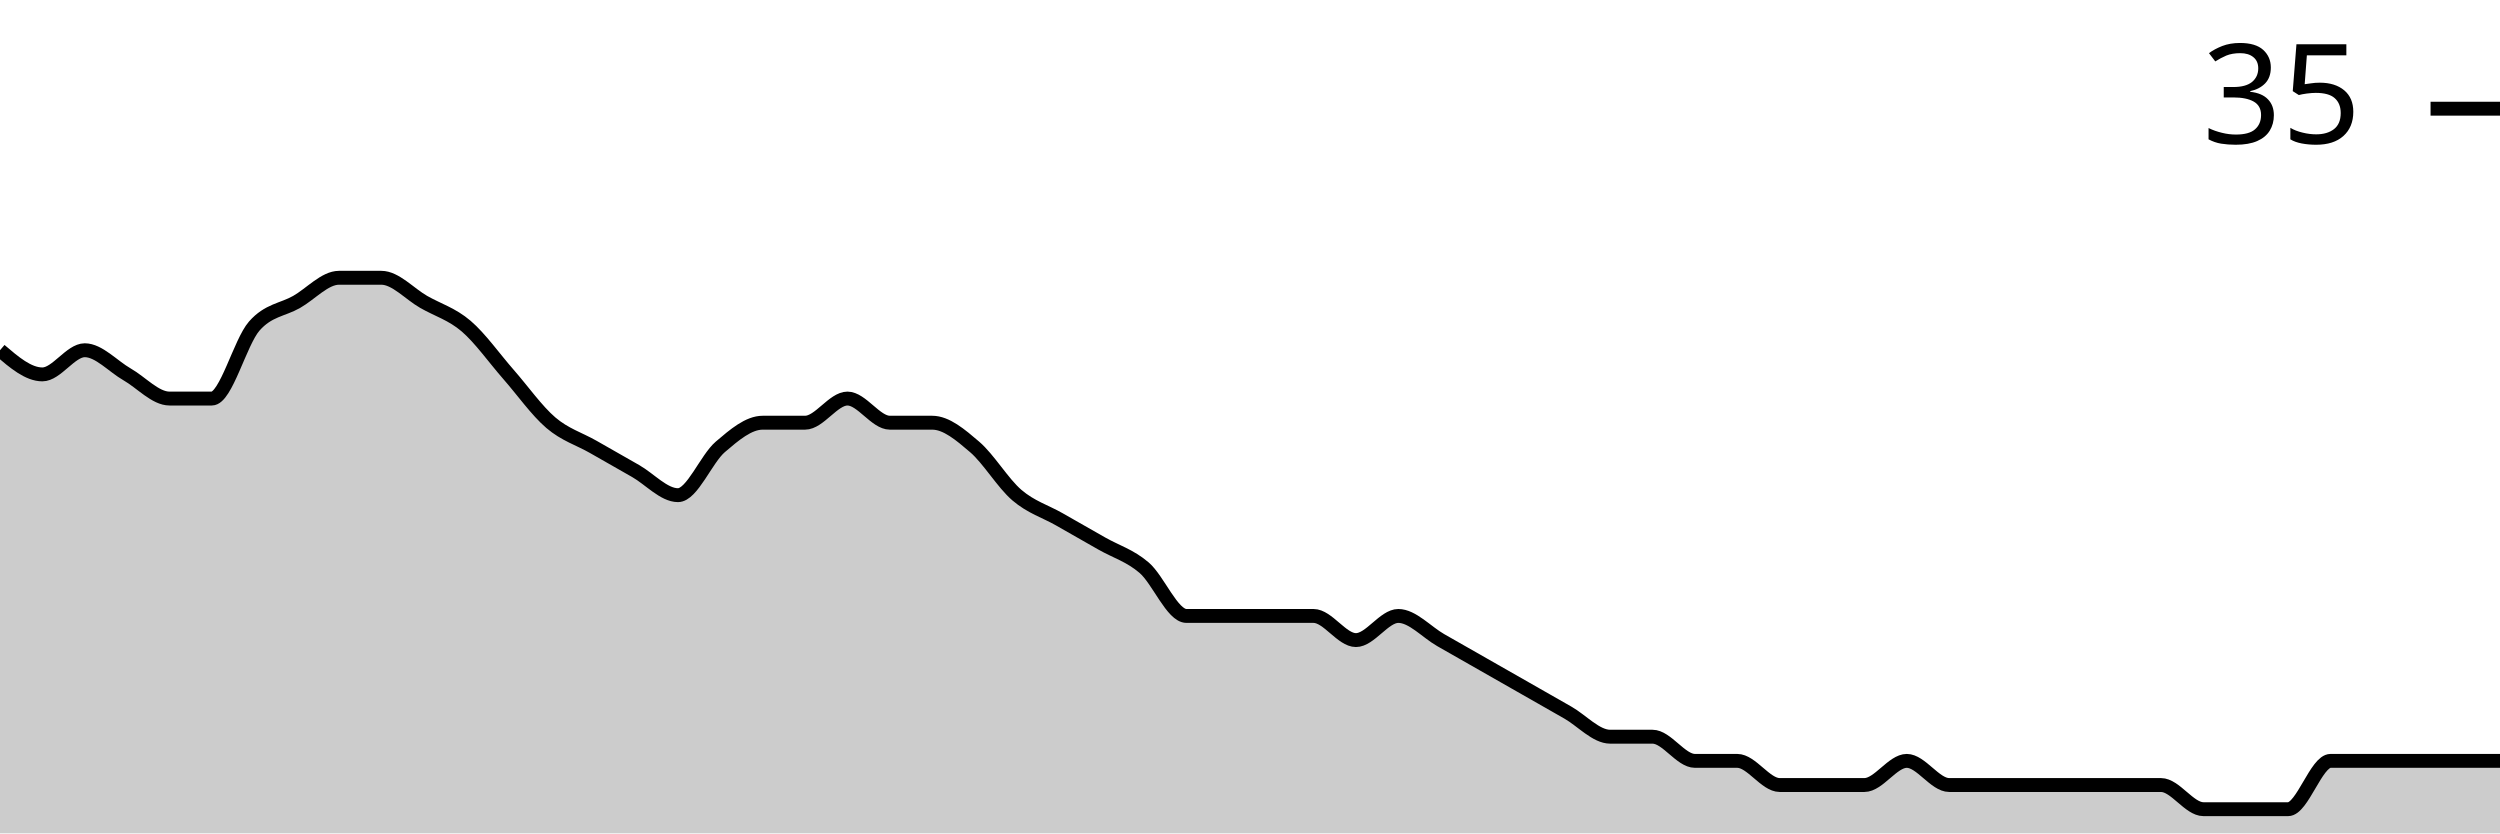
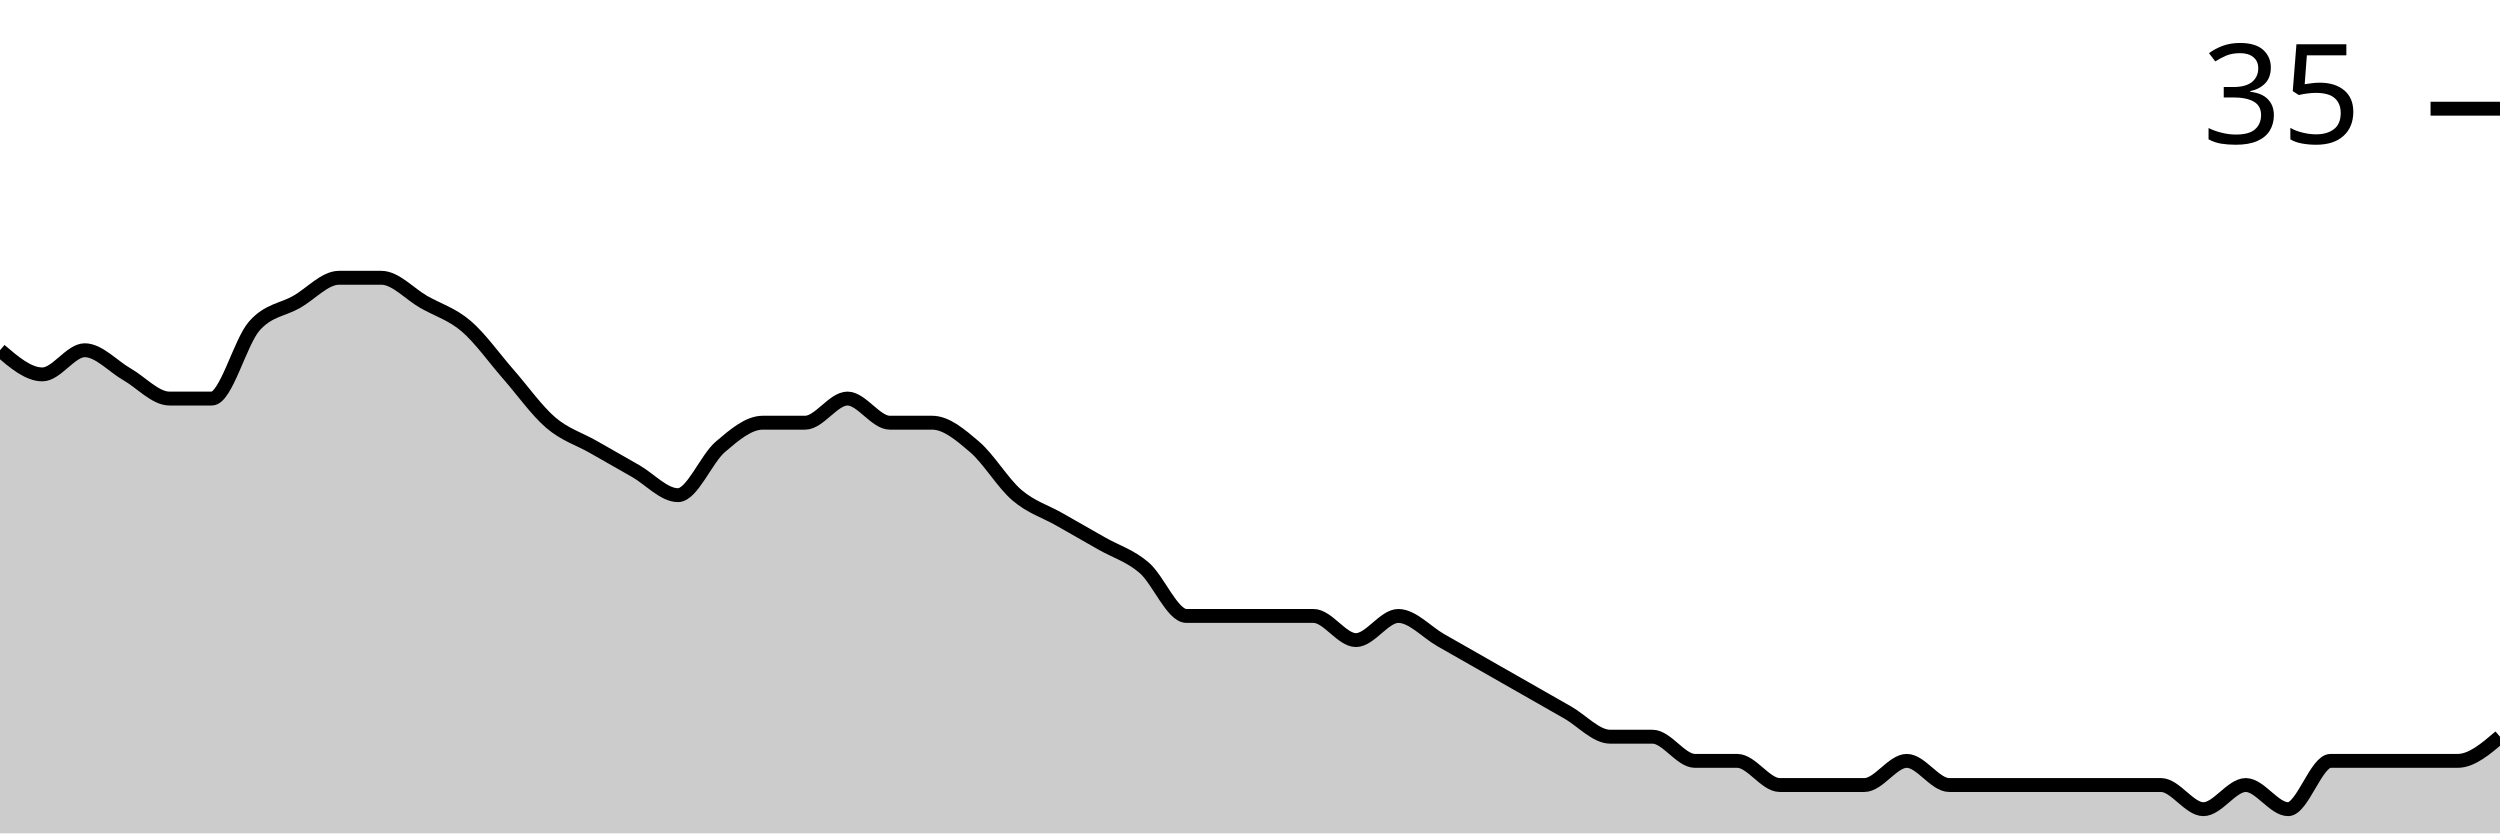
<svg xmlns="http://www.w3.org/2000/svg" viewBox="0 0 180 60">
  <g transform="translate(0,20)">
-     <path class="area" fill="rgba(0, 0, 0, 0.2)" d="M0,5.217C1.017,6.087,2.034,6.957,3.051,6.957C4.068,6.957,5.085,5.217,6.102,5.217C7.119,5.217,8.136,6.377,9.153,6.957C10.169,7.536,11.186,8.696,12.203,8.696C13.22,8.696,14.237,8.696,15.254,8.696C16.271,8.696,17.288,4.638,18.305,3.478C19.322,2.319,20.339,2.319,21.356,1.739C22.373,1.159,23.39,0,24.407,0C25.424,0,26.441,0,27.458,0C28.475,0,29.492,1.159,30.508,1.739C31.525,2.319,32.542,2.609,33.559,3.478C34.576,4.348,35.593,5.797,36.61,6.957C37.627,8.116,38.644,9.565,39.661,10.435C40.678,11.304,41.695,11.594,42.712,12.174C43.729,12.754,44.746,13.333,45.763,13.913C46.78,14.493,47.797,15.652,48.814,15.652C49.831,15.652,50.847,13.043,51.864,12.174C52.881,11.304,53.898,10.435,54.915,10.435C55.932,10.435,56.949,10.435,57.966,10.435C58.983,10.435,60,8.696,61.017,8.696C62.034,8.696,63.051,10.435,64.068,10.435C65.085,10.435,66.102,10.435,67.119,10.435C68.136,10.435,69.153,11.304,70.169,12.174C71.186,13.043,72.203,14.783,73.22,15.652C74.237,16.522,75.254,16.812,76.271,17.391C77.288,17.971,78.305,18.551,79.322,19.13C80.339,19.71,81.356,20,82.373,20.87C83.39,21.739,84.407,24.348,85.424,24.348C86.441,24.348,87.458,24.348,88.475,24.348C89.492,24.348,90.508,24.348,91.525,24.348C92.542,24.348,93.559,24.348,94.576,24.348C95.593,24.348,96.61,26.087,97.627,26.087C98.644,26.087,99.661,24.348,100.678,24.348C101.695,24.348,102.712,25.507,103.729,26.087C104.746,26.667,105.763,27.246,106.78,27.826C107.797,28.406,108.814,28.986,109.831,29.565C110.847,30.145,111.864,30.725,112.881,31.304C113.898,31.884,114.915,33.043,115.932,33.043C116.949,33.043,117.966,33.043,118.983,33.043C120,33.043,121.017,34.783,122.034,34.783C123.051,34.783,124.068,34.783,125.085,34.783C126.102,34.783,127.119,36.522,128.136,36.522C129.153,36.522,130.169,36.522,131.186,36.522C132.203,36.522,133.22,36.522,134.237,36.522C135.254,36.522,136.271,34.783,137.288,34.783C138.305,34.783,139.322,36.522,140.339,36.522C141.356,36.522,142.373,36.522,143.39,36.522C144.407,36.522,145.424,36.522,146.441,36.522C147.458,36.522,148.475,36.522,149.492,36.522C150.508,36.522,151.525,36.522,152.542,36.522C153.559,36.522,154.576,36.522,155.593,36.522C156.61,36.522,157.627,38.261,158.644,38.261C159.661,38.261,160.678,38.261,161.695,38.261C162.712,38.261,163.729,38.261,164.746,38.261C165.763,38.261,166.78,34.783,167.797,34.783C168.814,34.783,169.831,34.783,170.847,34.783C171.864,34.783,172.881,34.783,173.898,34.783C174.915,34.783,175.932,34.783,176.949,34.783C177.966,34.783,178.983,34.783,180,34.783L180,40C178.983,40,177.966,40,176.949,40C175.932,40,174.915,40,173.898,40C172.881,40,171.864,40,170.847,40C169.831,40,168.814,40,167.797,40C166.78,40,165.763,40,164.746,40C163.729,40,162.712,40,161.695,40C160.678,40,159.661,40,158.644,40C157.627,40,156.61,40,155.593,40C154.576,40,153.559,40,152.542,40C151.525,40,150.508,40,149.492,40C148.475,40,147.458,40,146.441,40C145.424,40,144.407,40,143.39,40C142.373,40,141.356,40,140.339,40C139.322,40,138.305,40,137.288,40C136.271,40,135.254,40,134.237,40C133.22,40,132.203,40,131.186,40C130.169,40,129.153,40,128.136,40C127.119,40,126.102,40,125.085,40C124.068,40,123.051,40,122.034,40C121.017,40,120,40,118.983,40C117.966,40,116.949,40,115.932,40C114.915,40,113.898,40,112.881,40C111.864,40,110.847,40,109.831,40C108.814,40,107.797,40,106.78,40C105.763,40,104.746,40,103.729,40C102.712,40,101.695,40,100.678,40C99.661,40,98.644,40,97.627,40C96.61,40,95.593,40,94.576,40C93.559,40,92.542,40,91.525,40C90.508,40,89.492,40,88.475,40C87.458,40,86.441,40,85.424,40C84.407,40,83.39,40,82.373,40C81.356,40,80.339,40,79.322,40C78.305,40,77.288,40,76.271,40C75.254,40,74.237,40,73.22,40C72.203,40,71.186,40,70.169,40C69.153,40,68.136,40,67.119,40C66.102,40,65.085,40,64.068,40C63.051,40,62.034,40,61.017,40C60,40,58.983,40,57.966,40C56.949,40,55.932,40,54.915,40C53.898,40,52.881,40,51.864,40C50.847,40,49.831,40,48.814,40C47.797,40,46.78,40,45.763,40C44.746,40,43.729,40,42.712,40C41.695,40,40.678,40,39.661,40C38.644,40,37.627,40,36.61,40C35.593,40,34.576,40,33.559,40C32.542,40,31.525,40,30.508,40C29.492,40,28.475,40,27.458,40C26.441,40,25.424,40,24.407,40C23.39,40,22.373,40,21.356,40C20.339,40,19.322,40,18.305,40C17.288,40,16.271,40,15.254,40C14.237,40,13.22,40,12.203,40C11.186,40,10.169,40,9.153,40C8.136,40,7.119,40,6.102,40C5.085,40,4.068,40,3.051,40C2.034,40,1.017,40,0,40Z" />
-     <path class="line" stroke="black" fill="none" d="M0,5.217C1.017,6.087,2.034,6.957,3.051,6.957C4.068,6.957,5.085,5.217,6.102,5.217C7.119,5.217,8.136,6.377,9.153,6.957C10.169,7.536,11.186,8.696,12.203,8.696C13.22,8.696,14.237,8.696,15.254,8.696C16.271,8.696,17.288,4.638,18.305,3.478C19.322,2.319,20.339,2.319,21.356,1.739C22.373,1.159,23.39,0,24.407,0C25.424,0,26.441,0,27.458,0C28.475,0,29.492,1.159,30.508,1.739C31.525,2.319,32.542,2.609,33.559,3.478C34.576,4.348,35.593,5.797,36.61,6.957C37.627,8.116,38.644,9.565,39.661,10.435C40.678,11.304,41.695,11.594,42.712,12.174C43.729,12.754,44.746,13.333,45.763,13.913C46.78,14.493,47.797,15.652,48.814,15.652C49.831,15.652,50.847,13.043,51.864,12.174C52.881,11.304,53.898,10.435,54.915,10.435C55.932,10.435,56.949,10.435,57.966,10.435C58.983,10.435,60,8.696,61.017,8.696C62.034,8.696,63.051,10.435,64.068,10.435C65.085,10.435,66.102,10.435,67.119,10.435C68.136,10.435,69.153,11.304,70.169,12.174C71.186,13.043,72.203,14.783,73.22,15.652C74.237,16.522,75.254,16.812,76.271,17.391C77.288,17.971,78.305,18.551,79.322,19.13C80.339,19.71,81.356,20,82.373,20.87C83.39,21.739,84.407,24.348,85.424,24.348C86.441,24.348,87.458,24.348,88.475,24.348C89.492,24.348,90.508,24.348,91.525,24.348C92.542,24.348,93.559,24.348,94.576,24.348C95.593,24.348,96.61,26.087,97.627,26.087C98.644,26.087,99.661,24.348,100.678,24.348C101.695,24.348,102.712,25.507,103.729,26.087C104.746,26.667,105.763,27.246,106.78,27.826C107.797,28.406,108.814,28.986,109.831,29.565C110.847,30.145,111.864,30.725,112.881,31.304C113.898,31.884,114.915,33.043,115.932,33.043C116.949,33.043,117.966,33.043,118.983,33.043C120,33.043,121.017,34.783,122.034,34.783C123.051,34.783,124.068,34.783,125.085,34.783C126.102,34.783,127.119,36.522,128.136,36.522C129.153,36.522,130.169,36.522,131.186,36.522C132.203,36.522,133.22,36.522,134.237,36.522C135.254,36.522,136.271,34.783,137.288,34.783C138.305,34.783,139.322,36.522,140.339,36.522C141.356,36.522,142.373,36.522,143.39,36.522C144.407,36.522,145.424,36.522,146.441,36.522C147.458,36.522,148.475,36.522,149.492,36.522C150.508,36.522,151.525,36.522,152.542,36.522C153.559,36.522,154.576,36.522,155.593,36.522C156.61,36.522,157.627,38.261,158.644,38.261C159.661,38.261,160.678,38.261,161.695,38.261C162.712,38.261,163.729,38.261,164.746,38.261C165.763,38.261,166.78,34.783,167.797,34.783C168.814,34.783,169.831,34.783,170.847,34.783C171.864,34.783,172.881,34.783,173.898,34.783C174.915,34.783,175.932,34.783,176.949,34.783C177.966,34.783,178.983,34.783,180,34.783" />
+     <path class="area" fill="rgba(0, 0, 0, 0.2)" d="M0,5.217C1.017,6.087,2.034,6.957,3.051,6.957C4.068,6.957,5.085,5.217,6.102,5.217C7.119,5.217,8.136,6.377,9.153,6.957C10.169,7.536,11.186,8.696,12.203,8.696C13.22,8.696,14.237,8.696,15.254,8.696C16.271,8.696,17.288,4.638,18.305,3.478C19.322,2.319,20.339,2.319,21.356,1.739C22.373,1.159,23.39,0,24.407,0C25.424,0,26.441,0,27.458,0C28.475,0,29.492,1.159,30.508,1.739C31.525,2.319,32.542,2.609,33.559,3.478C34.576,4.348,35.593,5.797,36.61,6.957C37.627,8.116,38.644,9.565,39.661,10.435C40.678,11.304,41.695,11.594,42.712,12.174C43.729,12.754,44.746,13.333,45.763,13.913C46.78,14.493,47.797,15.652,48.814,15.652C49.831,15.652,50.847,13.043,51.864,12.174C52.881,11.304,53.898,10.435,54.915,10.435C55.932,10.435,56.949,10.435,57.966,10.435C58.983,10.435,60,8.696,61.017,8.696C62.034,8.696,63.051,10.435,64.068,10.435C65.085,10.435,66.102,10.435,67.119,10.435C68.136,10.435,69.153,11.304,70.169,12.174C71.186,13.043,72.203,14.783,73.22,15.652C74.237,16.522,75.254,16.812,76.271,17.391C77.288,17.971,78.305,18.551,79.322,19.13C80.339,19.71,81.356,20,82.373,20.87C83.39,21.739,84.407,24.348,85.424,24.348C86.441,24.348,87.458,24.348,88.475,24.348C89.492,24.348,90.508,24.348,91.525,24.348C92.542,24.348,93.559,24.348,94.576,24.348C95.593,24.348,96.61,26.087,97.627,26.087C98.644,26.087,99.661,24.348,100.678,24.348C101.695,24.348,102.712,25.507,103.729,26.087C104.746,26.667,105.763,27.246,106.78,27.826C107.797,28.406,108.814,28.986,109.831,29.565C110.847,30.145,111.864,30.725,112.881,31.304C113.898,31.884,114.915,33.043,115.932,33.043C116.949,33.043,117.966,33.043,118.983,33.043C120,33.043,121.017,34.783,122.034,34.783C123.051,34.783,124.068,34.783,125.085,34.783C126.102,34.783,127.119,36.522,128.136,36.522C129.153,36.522,130.169,36.522,131.186,36.522C132.203,36.522,133.22,36.522,134.237,36.522C135.254,36.522,136.271,34.783,137.288,34.783C138.305,34.783,139.322,36.522,140.339,36.522C141.356,36.522,142.373,36.522,143.39,36.522C144.407,36.522,145.424,36.522,146.441,36.522C147.458,36.522,148.475,36.522,149.492,36.522C150.508,36.522,151.525,36.522,152.542,36.522C153.559,36.522,154.576,36.522,155.593,36.522C156.61,36.522,157.627,38.261,158.644,38.261C159.661,38.261,160.678,36.522,161.695,36.522C162.712,36.522,163.729,38.261,164.746,38.261C165.763,38.261,166.78,34.783,167.797,34.783C168.814,34.783,169.831,34.783,170.847,34.783C171.864,34.783,172.881,34.783,173.898,34.783C174.915,34.783,175.932,34.783,176.949,34.783C177.966,34.783,178.983,33.913,180,33.043L180,40C178.983,40,177.966,40,176.949,40C175.932,40,174.915,40,173.898,40C172.881,40,171.864,40,170.847,40C169.831,40,168.814,40,167.797,40C166.78,40,165.763,40,164.746,40C163.729,40,162.712,40,161.695,40C160.678,40,159.661,40,158.644,40C157.627,40,156.61,40,155.593,40C154.576,40,153.559,40,152.542,40C151.525,40,150.508,40,149.492,40C148.475,40,147.458,40,146.441,40C145.424,40,144.407,40,143.39,40C142.373,40,141.356,40,140.339,40C139.322,40,138.305,40,137.288,40C136.271,40,135.254,40,134.237,40C133.22,40,132.203,40,131.186,40C130.169,40,129.153,40,128.136,40C127.119,40,126.102,40,125.085,40C124.068,40,123.051,40,122.034,40C121.017,40,120,40,118.983,40C117.966,40,116.949,40,115.932,40C114.915,40,113.898,40,112.881,40C111.864,40,110.847,40,109.831,40C108.814,40,107.797,40,106.78,40C105.763,40,104.746,40,103.729,40C102.712,40,101.695,40,100.678,40C99.661,40,98.644,40,97.627,40C96.61,40,95.593,40,94.576,40C93.559,40,92.542,40,91.525,40C90.508,40,89.492,40,88.475,40C87.458,40,86.441,40,85.424,40C84.407,40,83.39,40,82.373,40C81.356,40,80.339,40,79.322,40C78.305,40,77.288,40,76.271,40C75.254,40,74.237,40,73.22,40C72.203,40,71.186,40,70.169,40C69.153,40,68.136,40,67.119,40C66.102,40,65.085,40,64.068,40C63.051,40,62.034,40,61.017,40C60,40,58.983,40,57.966,40C56.949,40,55.932,40,54.915,40C53.898,40,52.881,40,51.864,40C50.847,40,49.831,40,48.814,40C47.797,40,46.78,40,45.763,40C44.746,40,43.729,40,42.712,40C41.695,40,40.678,40,39.661,40C38.644,40,37.627,40,36.61,40C35.593,40,34.576,40,33.559,40C32.542,40,31.525,40,30.508,40C29.492,40,28.475,40,27.458,40C26.441,40,25.424,40,24.407,40C23.39,40,22.373,40,21.356,40C20.339,40,19.322,40,18.305,40C17.288,40,16.271,40,15.254,40C14.237,40,13.22,40,12.203,40C11.186,40,10.169,40,9.153,40C8.136,40,7.119,40,6.102,40C5.085,40,4.068,40,3.051,40C2.034,40,1.017,40,0,40Z" />
+     <path class="line" stroke="black" fill="none" d="M0,5.217C1.017,6.087,2.034,6.957,3.051,6.957C4.068,6.957,5.085,5.217,6.102,5.217C7.119,5.217,8.136,6.377,9.153,6.957C10.169,7.536,11.186,8.696,12.203,8.696C13.22,8.696,14.237,8.696,15.254,8.696C16.271,8.696,17.288,4.638,18.305,3.478C19.322,2.319,20.339,2.319,21.356,1.739C22.373,1.159,23.39,0,24.407,0C25.424,0,26.441,0,27.458,0C28.475,0,29.492,1.159,30.508,1.739C31.525,2.319,32.542,2.609,33.559,3.478C34.576,4.348,35.593,5.797,36.61,6.957C37.627,8.116,38.644,9.565,39.661,10.435C40.678,11.304,41.695,11.594,42.712,12.174C43.729,12.754,44.746,13.333,45.763,13.913C46.78,14.493,47.797,15.652,48.814,15.652C49.831,15.652,50.847,13.043,51.864,12.174C52.881,11.304,53.898,10.435,54.915,10.435C55.932,10.435,56.949,10.435,57.966,10.435C58.983,10.435,60,8.696,61.017,8.696C62.034,8.696,63.051,10.435,64.068,10.435C65.085,10.435,66.102,10.435,67.119,10.435C68.136,10.435,69.153,11.304,70.169,12.174C71.186,13.043,72.203,14.783,73.22,15.652C74.237,16.522,75.254,16.812,76.271,17.391C77.288,17.971,78.305,18.551,79.322,19.13C80.339,19.71,81.356,20,82.373,20.87C83.39,21.739,84.407,24.348,85.424,24.348C86.441,24.348,87.458,24.348,88.475,24.348C89.492,24.348,90.508,24.348,91.525,24.348C92.542,24.348,93.559,24.348,94.576,24.348C95.593,24.348,96.61,26.087,97.627,26.087C98.644,26.087,99.661,24.348,100.678,24.348C101.695,24.348,102.712,25.507,103.729,26.087C104.746,26.667,105.763,27.246,106.78,27.826C107.797,28.406,108.814,28.986,109.831,29.565C110.847,30.145,111.864,30.725,112.881,31.304C113.898,31.884,114.915,33.043,115.932,33.043C116.949,33.043,117.966,33.043,118.983,33.043C120,33.043,121.017,34.783,122.034,34.783C123.051,34.783,124.068,34.783,125.085,34.783C126.102,34.783,127.119,36.522,128.136,36.522C129.153,36.522,130.169,36.522,131.186,36.522C132.203,36.522,133.22,36.522,134.237,36.522C135.254,36.522,136.271,34.783,137.288,34.783C138.305,34.783,139.322,36.522,140.339,36.522C141.356,36.522,142.373,36.522,143.39,36.522C144.407,36.522,145.424,36.522,146.441,36.522C147.458,36.522,148.475,36.522,149.492,36.522C150.508,36.522,151.525,36.522,152.542,36.522C153.559,36.522,154.576,36.522,155.593,36.522C156.61,36.522,157.627,38.261,158.644,38.261C159.661,38.261,160.678,36.522,161.695,36.522C162.712,36.522,163.729,38.261,164.746,38.261C165.763,38.261,166.78,34.783,167.797,34.783C168.814,34.783,169.831,34.783,170.847,34.783C171.864,34.783,172.881,34.783,173.898,34.783C174.915,34.783,175.932,34.783,176.949,34.783C177.966,34.783,178.983,33.913,180,33.043" />
    <path class="axis-ceiling" stroke-width="1" stroke="black" fill="none" d="M175,-12.174L180,-12.174" />
    <text class="axis-ceiling-label" font-family="sans-serif" text-anchor="end" font-size="10px" x="170" y="-9.674">35</text>
  </g>
</svg>
